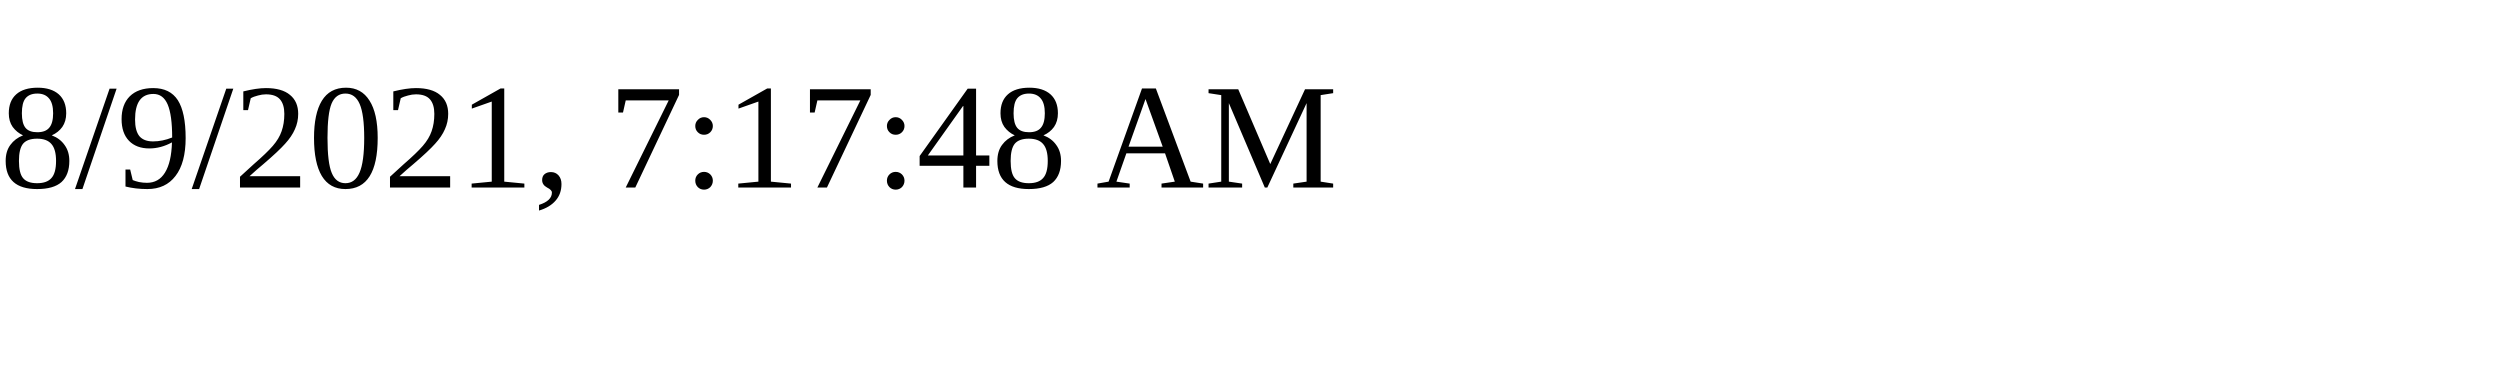
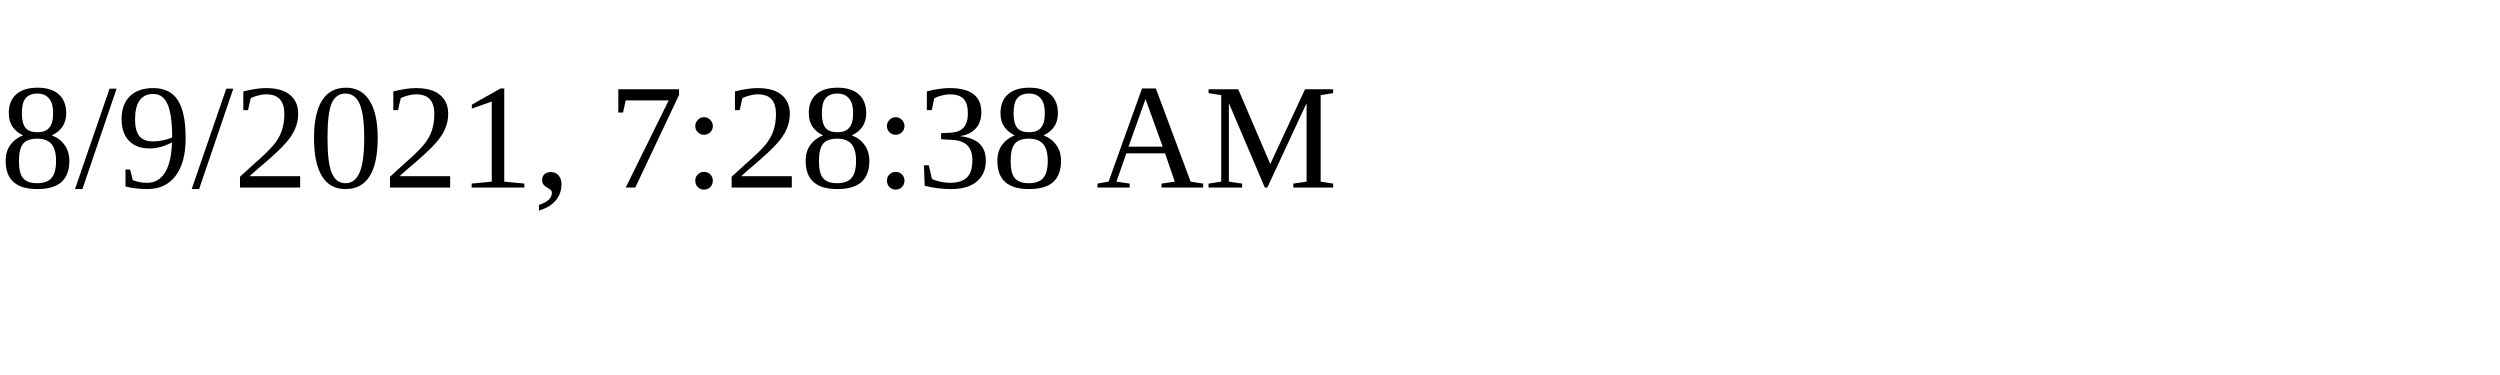
<svg xmlns="http://www.w3.org/2000/svg" height="30" width="200">
-   <text x="0" y="15">8/9/2021, 7:17:48 AM</text>
+   <text x="0" y="15">8/9/2021, 7:28:38 AM</text>
</svg>
